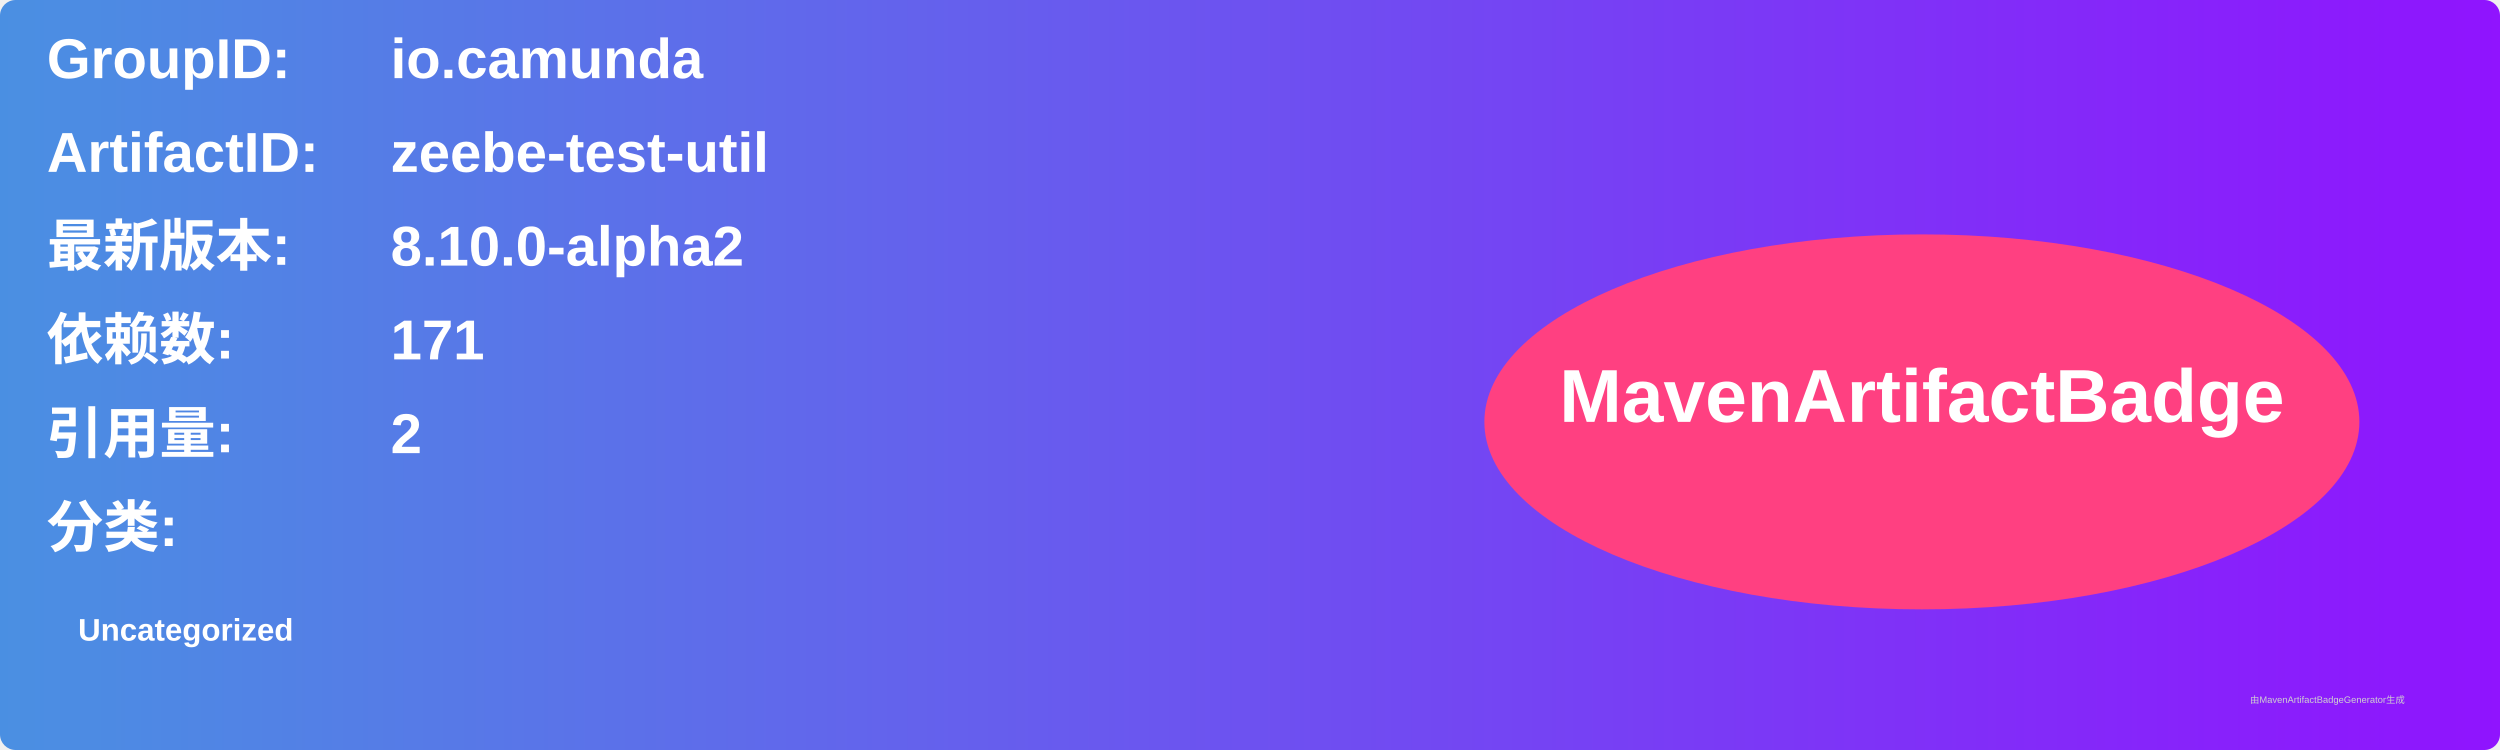
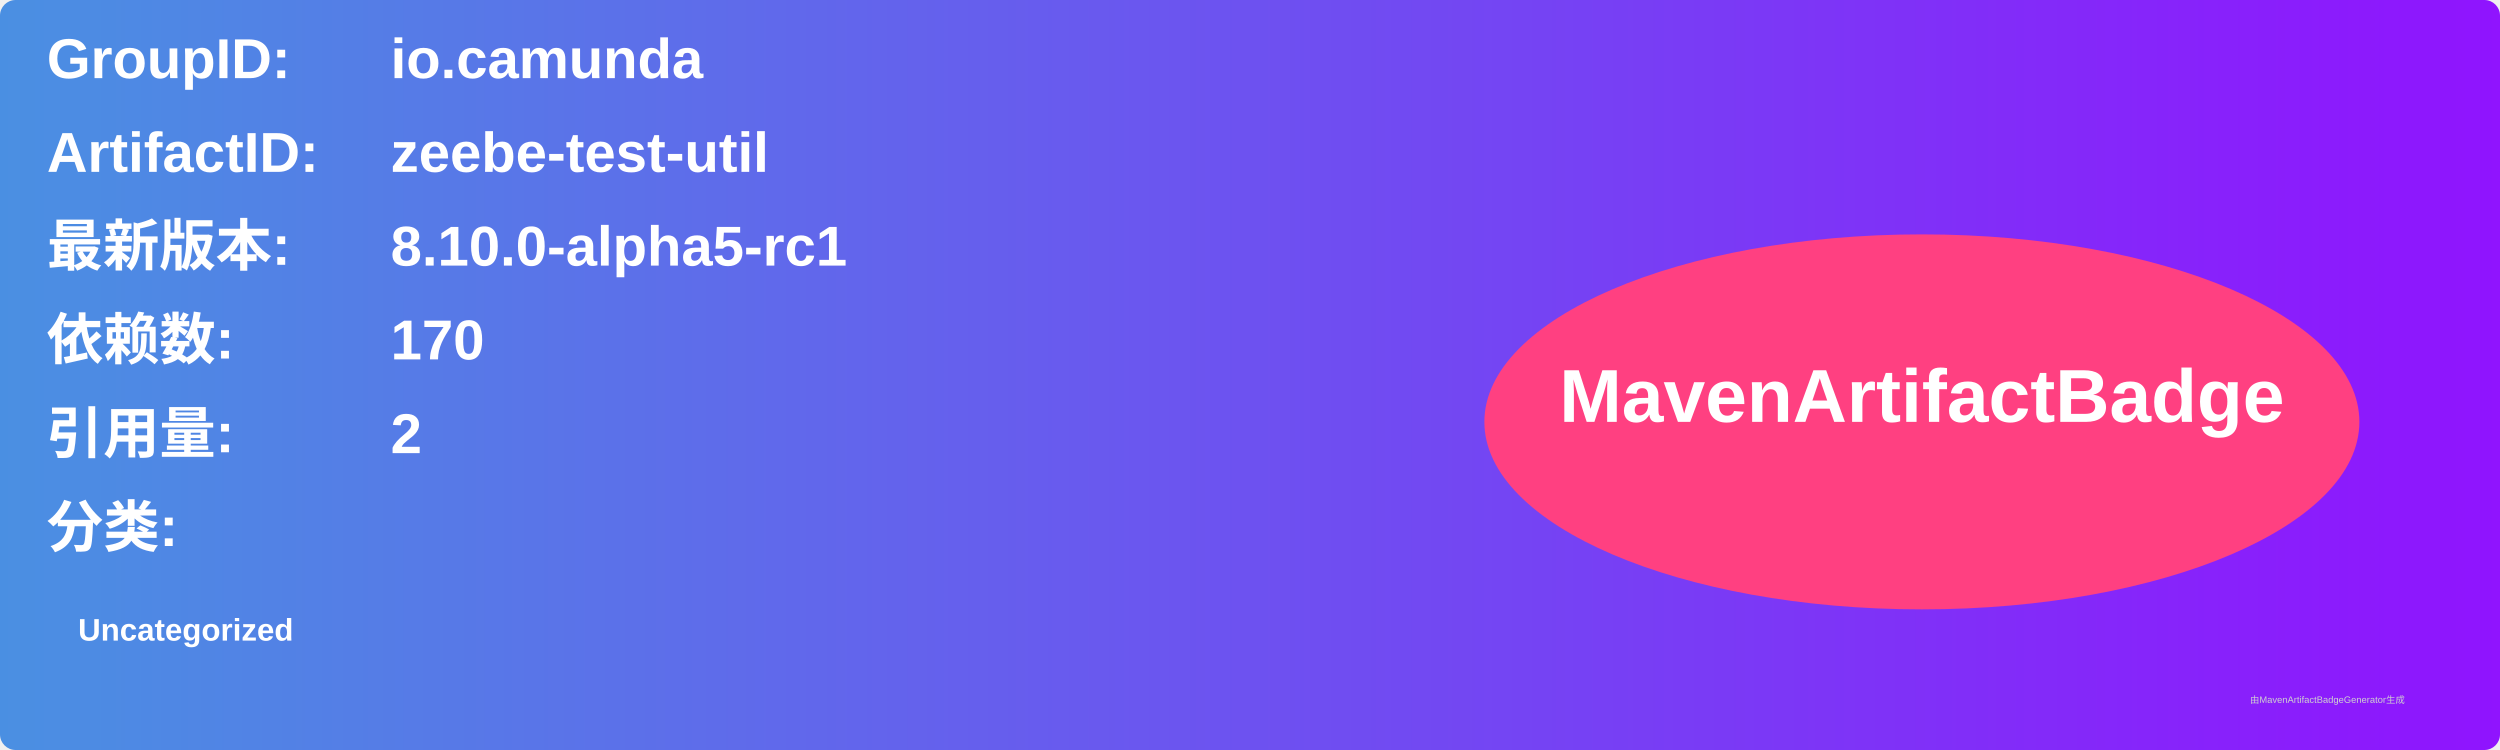
<svg xmlns="http://www.w3.org/2000/svg" width="800" height="240" viewBox="0 0 800 240">
  <linearGradient id="grad" x1="0%" y1="0%" x2="100%" y2="0%">
    <stop offset="0%" stop-color="#4a90e2" />
    <stop offset="100%" stop-color="#9013fe" />
  </linearGradient>
  <rect width="100%" height="100%" rx="5" ry="5" fill="url(#grad)" />
  <g transform="translate(15, 15)">
    <text x="0" y="10" font-family="Arial" font-size="18" fill="white" font-weight="bold" width="260">GroupID:</text>
    <text x="110" y="10" font-family="Arial" font-size="18" fill="white" font-weight="bold" width="460">io.camunda</text>
    <text x="0" y="40" font-family="Arial" font-size="18" fill="white" font-weight="bold" width="260">ArtifactID:</text>
    <text x="110" y="40" font-family="Arial" font-size="18" fill="white" font-weight="bold" width="460">zeebe-test-util</text>
    <text x="0" y="70" font-family="Arial" font-size="18" fill="white" font-weight="bold">最新版本:</text>
    <text x="110" y="70" font-family="Arial" font-size="18" fill="white" font-weight="bold">
-       <tspan font-weight="bold">8.10.0-alpha2</tspan>
+       <tspan font-weight="bold">8.10.0-alpha5-rc1</tspan>
    </text>
    <text x="0" y="100" font-family="Arial" font-size="18" fill="white" font-weight="bold">依赖数: </text>
    <text x="110" y="100" font-family="Arial" font-size="18" fill="white">
-       <tspan font-weight="bold">171</tspan>
+       <tspan font-weight="bold">170</tspan>
    </text>
    <text x="0" y="130" font-family="Arial" font-size="18" fill="white" font-weight="bold">引用量: </text>
    <text x="110" y="130" font-family="Arial" font-size="18" fill="white">
      <tspan font-weight="bold">2</tspan>
    </text>
    <text x="0" y="160" font-family="Arial" font-size="18" fill="white" font-weight="bold">分类:</text>
    <text x="10" y="190" font-family="Arial" font-size="10" fill="white">
      <tspan font-weight="bold">Uncategorized</tspan>
    </text>
    <ellipse cx="600" cy="120" rx="140" ry="60" fill="#ff4081" />
    <text x="600" y="120" text-anchor="middle" font-family="Arial" font-size="24" fill="white" font-weight="bold">MavenArtifactBadge</text>
  </g>
  <text x="720" y="225" font-family="Arial" font-size="3" fill="#d0d0d0">由MavenArtifactBadgeGenerator生成</text>
</svg>
